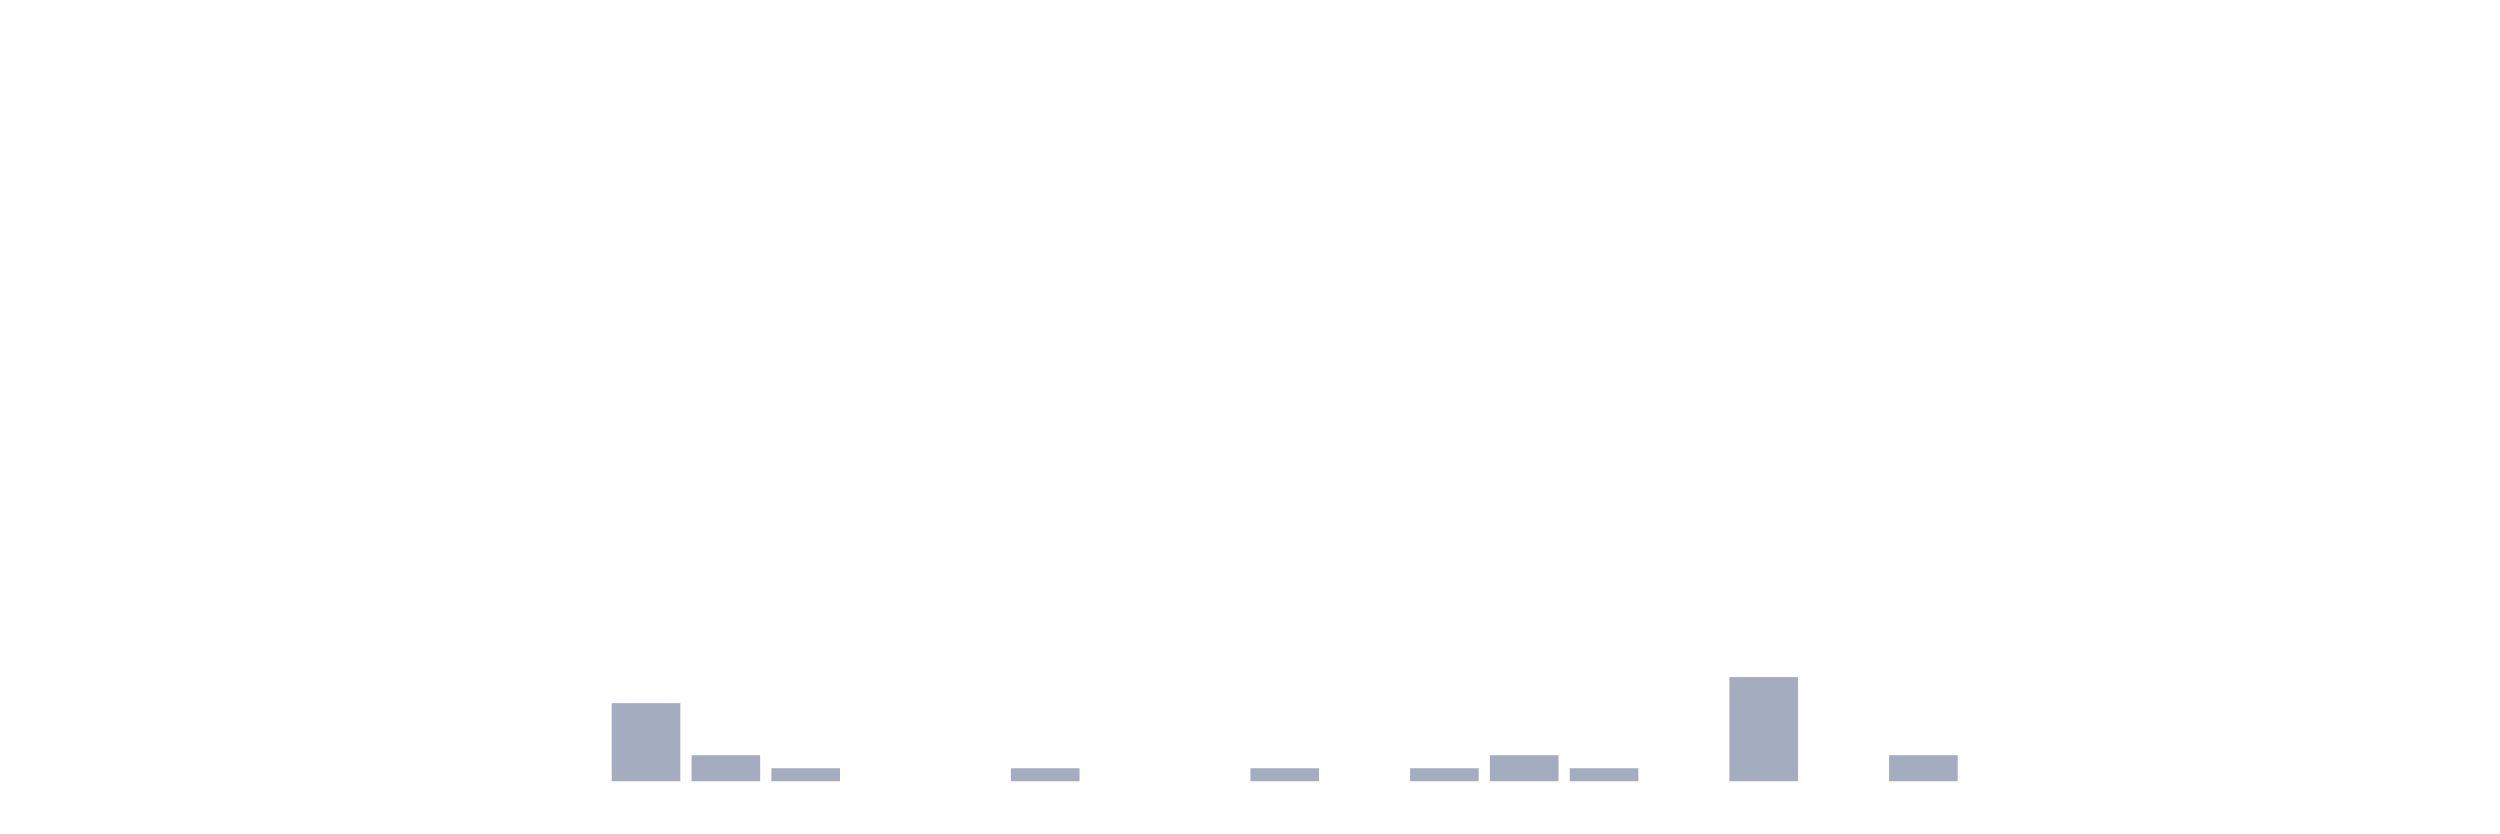
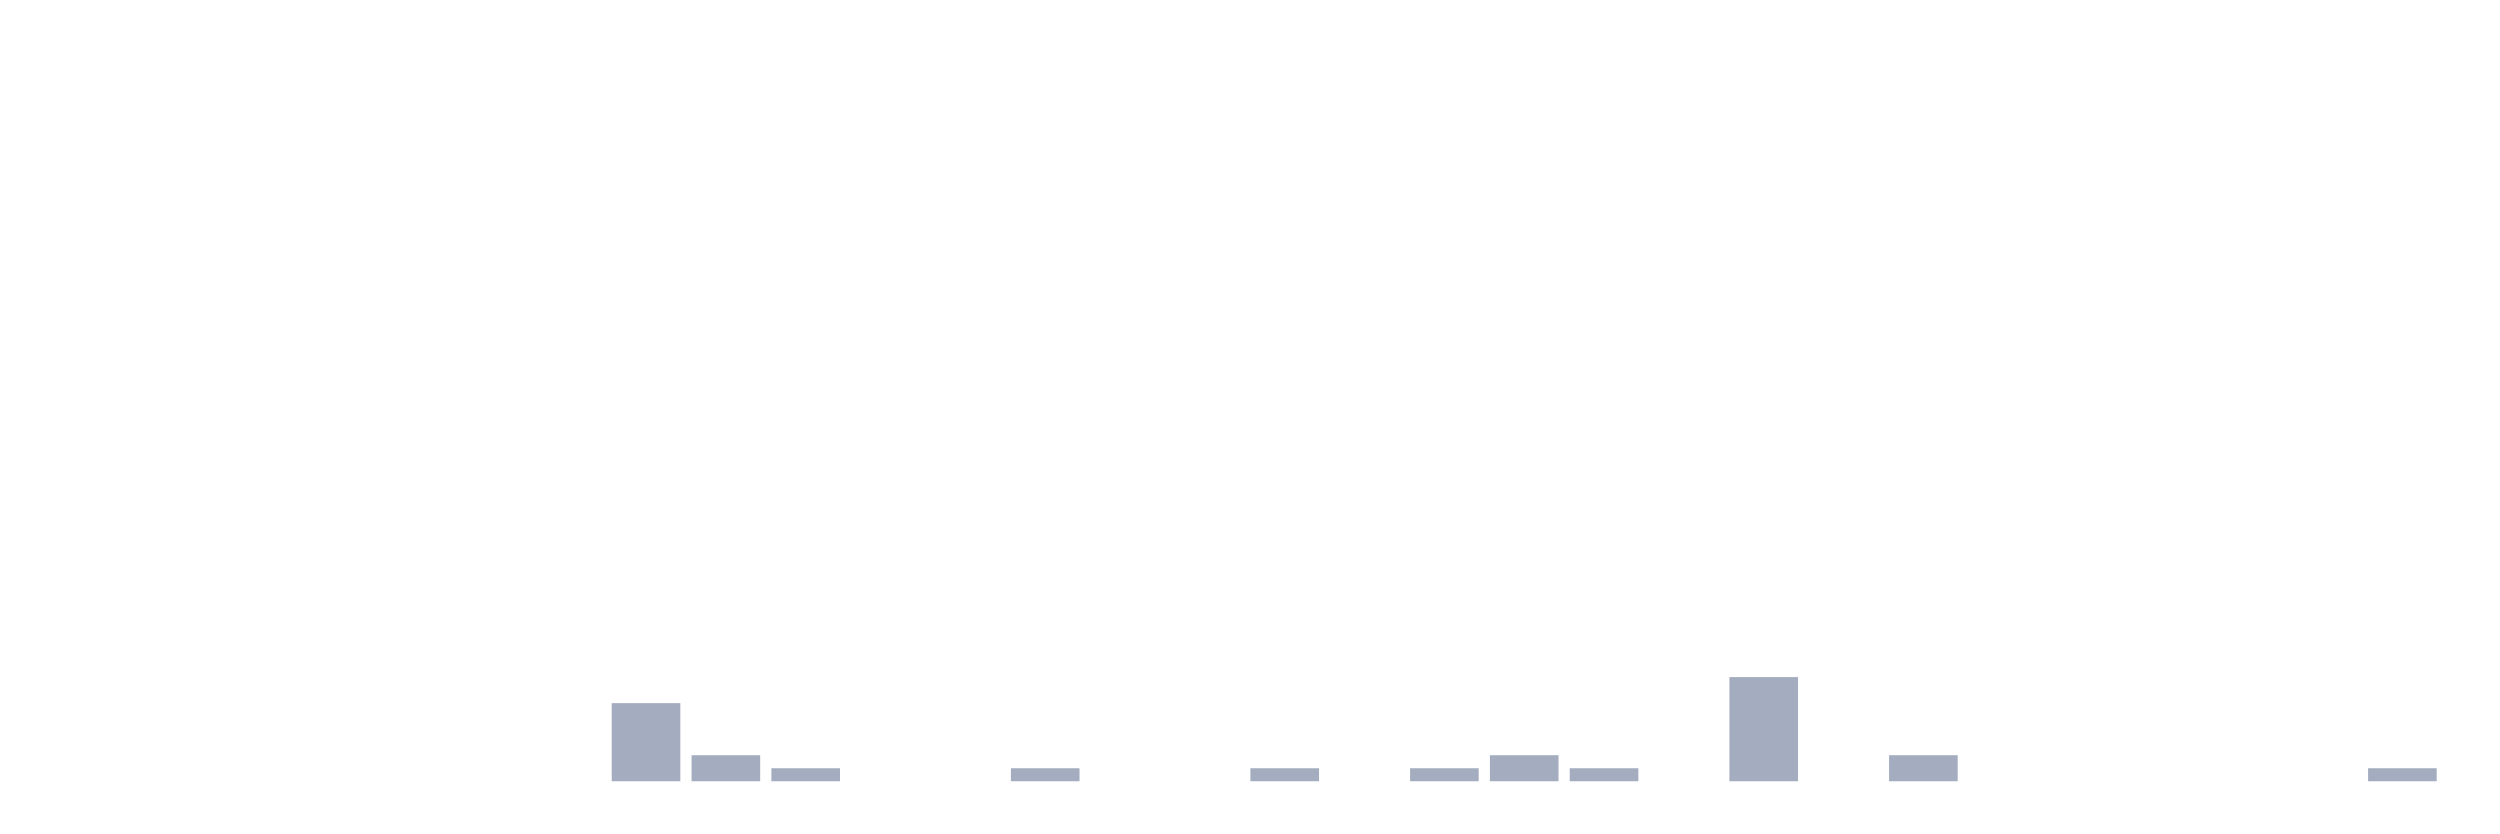
<svg xmlns="http://www.w3.org/2000/svg" viewBox="0 0 480 160">
  <g transform="translate(10,10)">
    <rect class="bar" x="0.153" width="13.175" y="140" height="0" fill="rgb(164,173,192)" />
    <rect class="bar" x="15.482" width="13.175" y="140" height="0" fill="rgb(164,173,192)" />
    <rect class="bar" x="30.81" width="13.175" y="140" height="0" fill="rgb(164,173,192)" />
    <rect class="bar" x="46.138" width="13.175" y="140" height="0" fill="rgb(164,173,192)" />
    <rect class="bar" x="61.466" width="13.175" y="140" height="0" fill="rgb(164,173,192)" />
    <rect class="bar" x="76.794" width="13.175" y="140" height="0" fill="rgb(164,173,192)" />
    <rect class="bar" x="92.123" width="13.175" y="140" height="0" fill="rgb(164,173,192)" />
    <rect class="bar" x="107.451" width="13.175" y="125" height="15" fill="rgb(164,173,192)" />
    <rect class="bar" x="122.779" width="13.175" y="135" height="5" fill="rgb(164,173,192)" />
    <rect class="bar" x="138.107" width="13.175" y="137.5" height="2.5" fill="rgb(164,173,192)" />
    <rect class="bar" x="153.436" width="13.175" y="140" height="0" fill="rgb(164,173,192)" />
    <rect class="bar" x="168.764" width="13.175" y="140" height="0" fill="rgb(164,173,192)" />
    <rect class="bar" x="184.092" width="13.175" y="137.5" height="2.5" fill="rgb(164,173,192)" />
    <rect class="bar" x="199.42" width="13.175" y="140" height="0" fill="rgb(164,173,192)" />
    <rect class="bar" x="214.748" width="13.175" y="140" height="0" fill="rgb(164,173,192)" />
    <rect class="bar" x="230.077" width="13.175" y="137.5" height="2.5" fill="rgb(164,173,192)" />
    <rect class="bar" x="245.405" width="13.175" y="140" height="0" fill="rgb(164,173,192)" />
    <rect class="bar" x="260.733" width="13.175" y="137.5" height="2.5" fill="rgb(164,173,192)" />
    <rect class="bar" x="276.061" width="13.175" y="135" height="5" fill="rgb(164,173,192)" />
    <rect class="bar" x="291.39" width="13.175" y="137.5" height="2.5" fill="rgb(164,173,192)" />
    <rect class="bar" x="306.718" width="13.175" y="140" height="0" fill="rgb(164,173,192)" />
    <rect class="bar" x="322.046" width="13.175" y="120" height="20" fill="rgb(164,173,192)" />
    <rect class="bar" x="337.374" width="13.175" y="140" height="0" fill="rgb(164,173,192)" />
    <rect class="bar" x="352.702" width="13.175" y="135" height="5" fill="rgb(164,173,192)" />
    <rect class="bar" x="368.031" width="13.175" y="140" height="0" fill="rgb(164,173,192)" />
    <rect class="bar" x="383.359" width="13.175" y="140" height="0" fill="rgb(164,173,192)" />
    <rect class="bar" x="398.687" width="13.175" y="140" height="0" fill="rgb(164,173,192)" />
    <rect class="bar" x="414.015" width="13.175" y="140" height="0" fill="rgb(164,173,192)" />
    <rect class="bar" x="429.344" width="13.175" y="140" height="0" fill="rgb(164,173,192)" />
-     <rect class="bar" x="444.672" width="13.175" y="140" height="0" fill="rgb(164,173,192)" />
+     <rect class="bar" x="444.672" width="13.175" y="137.5" height="2.5" fill="rgb(164,173,192)" />
  </g>
</svg>
